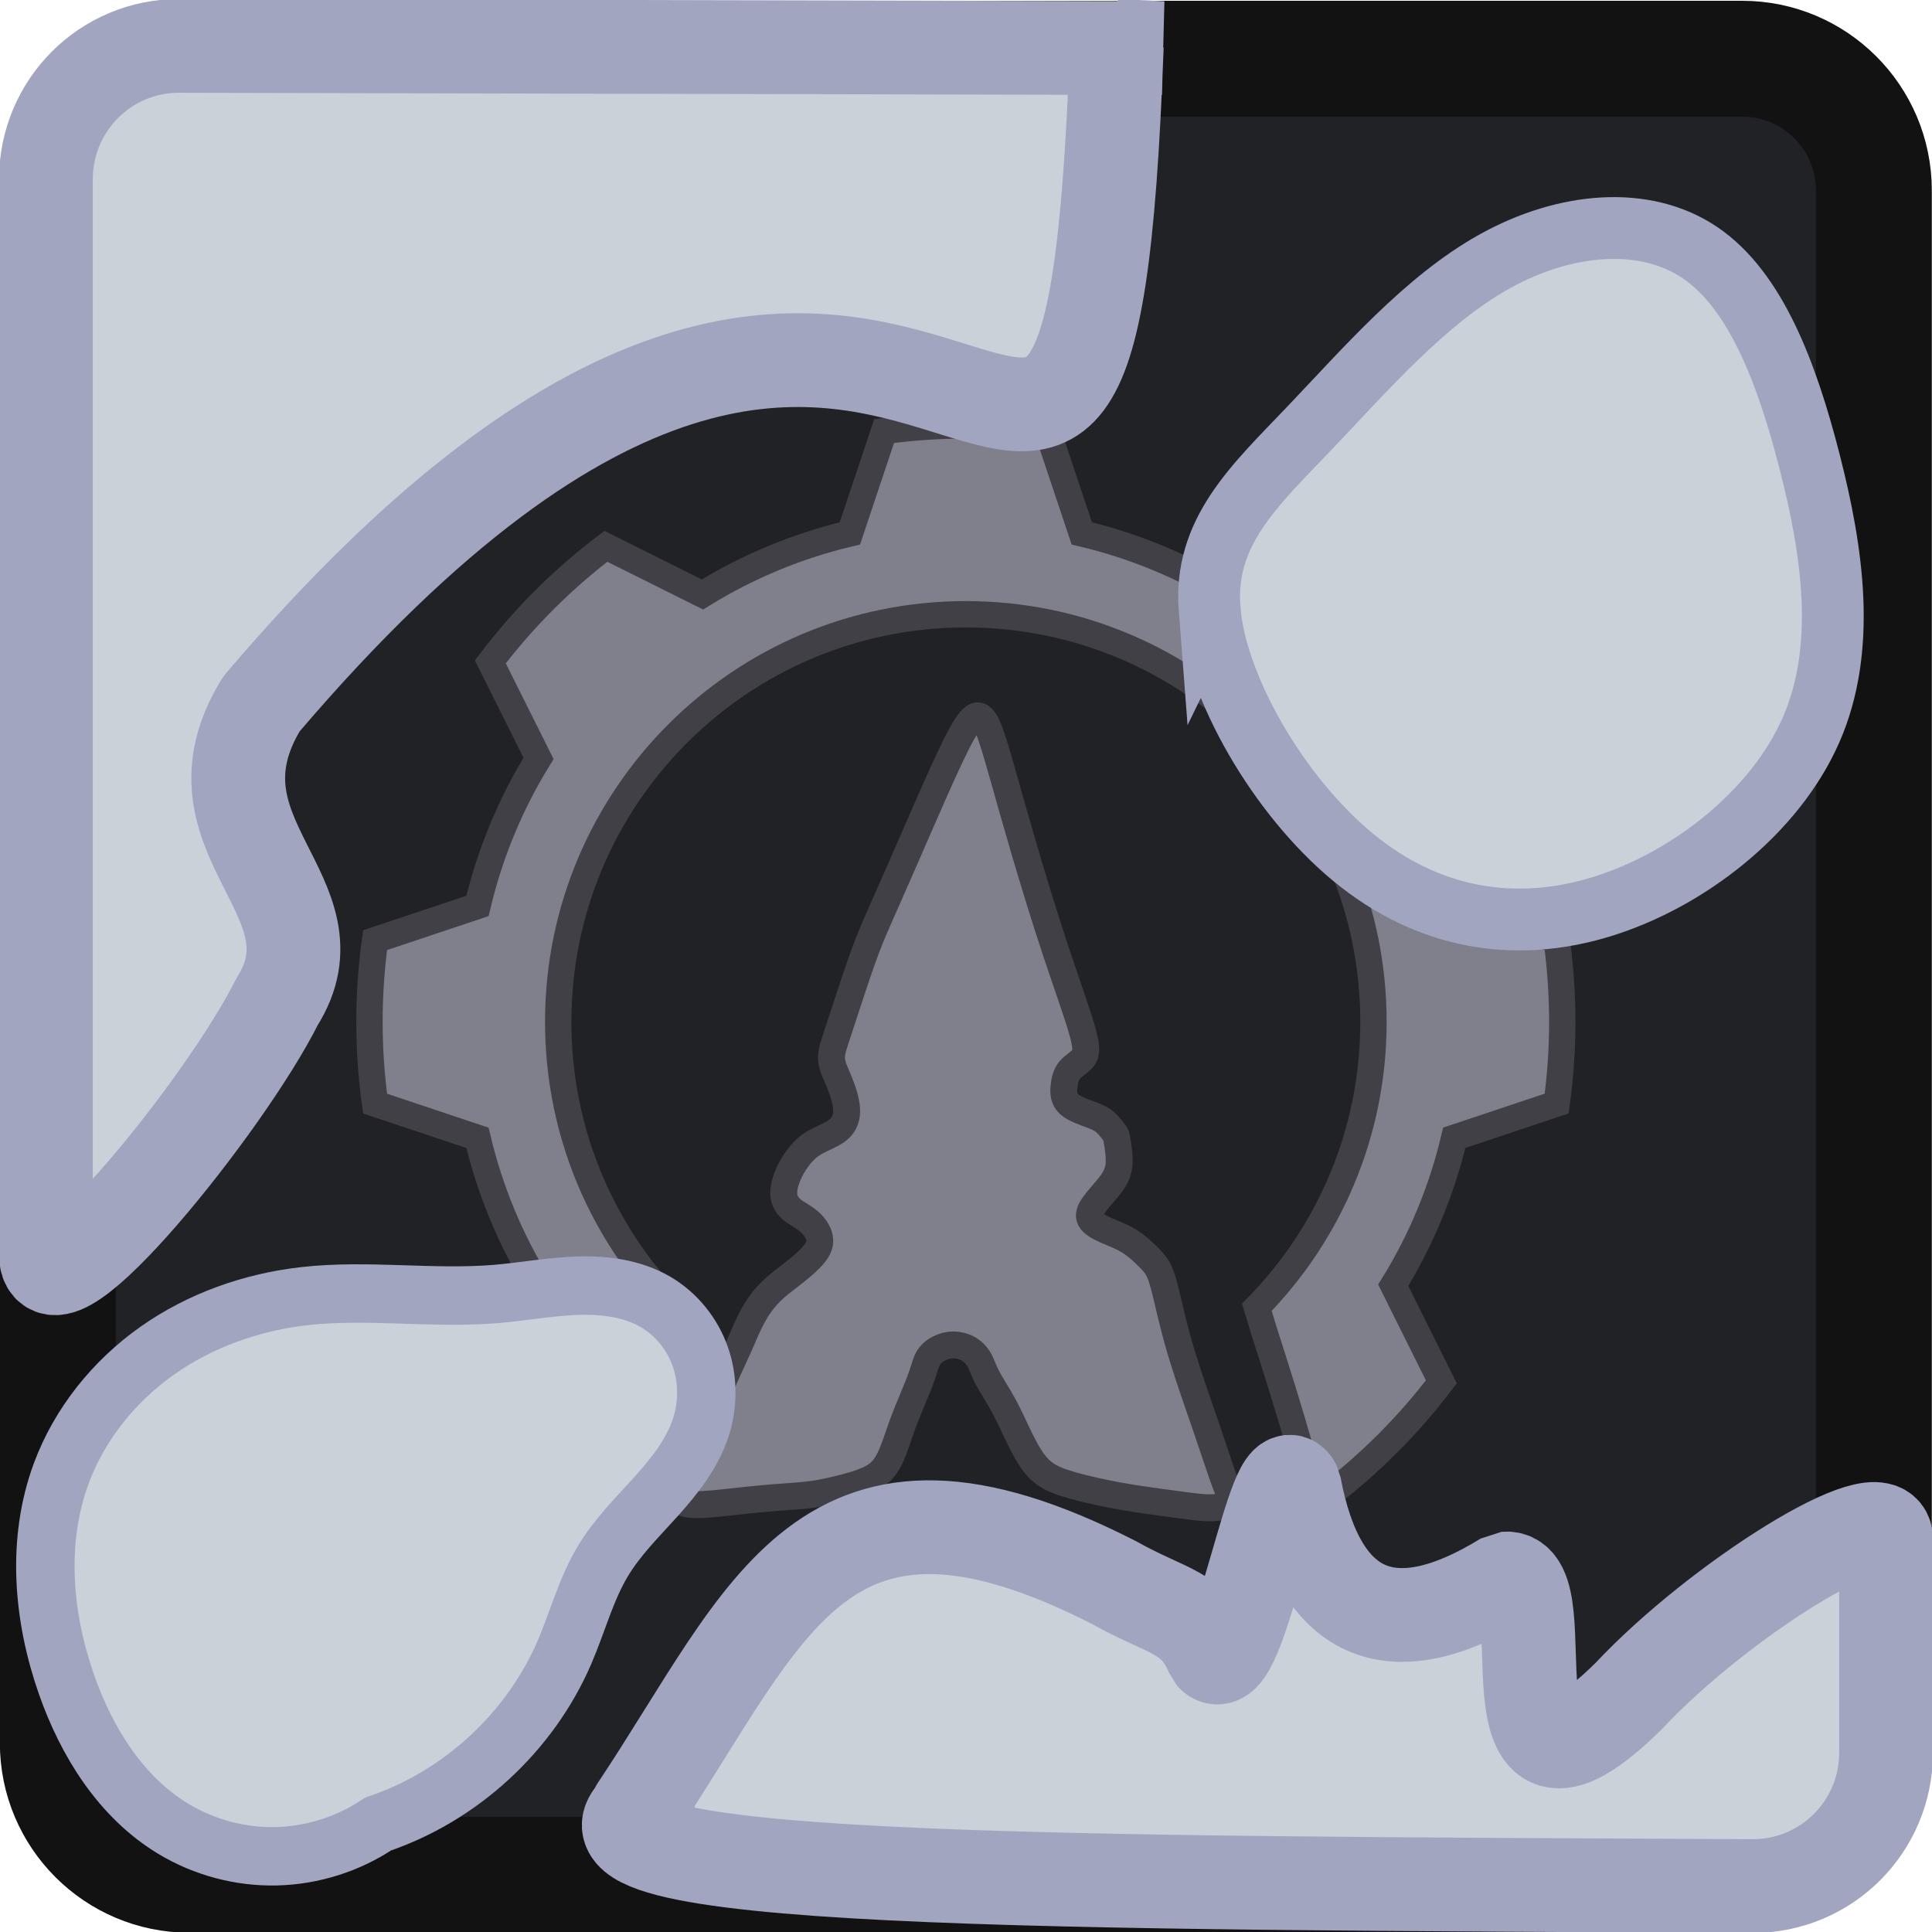
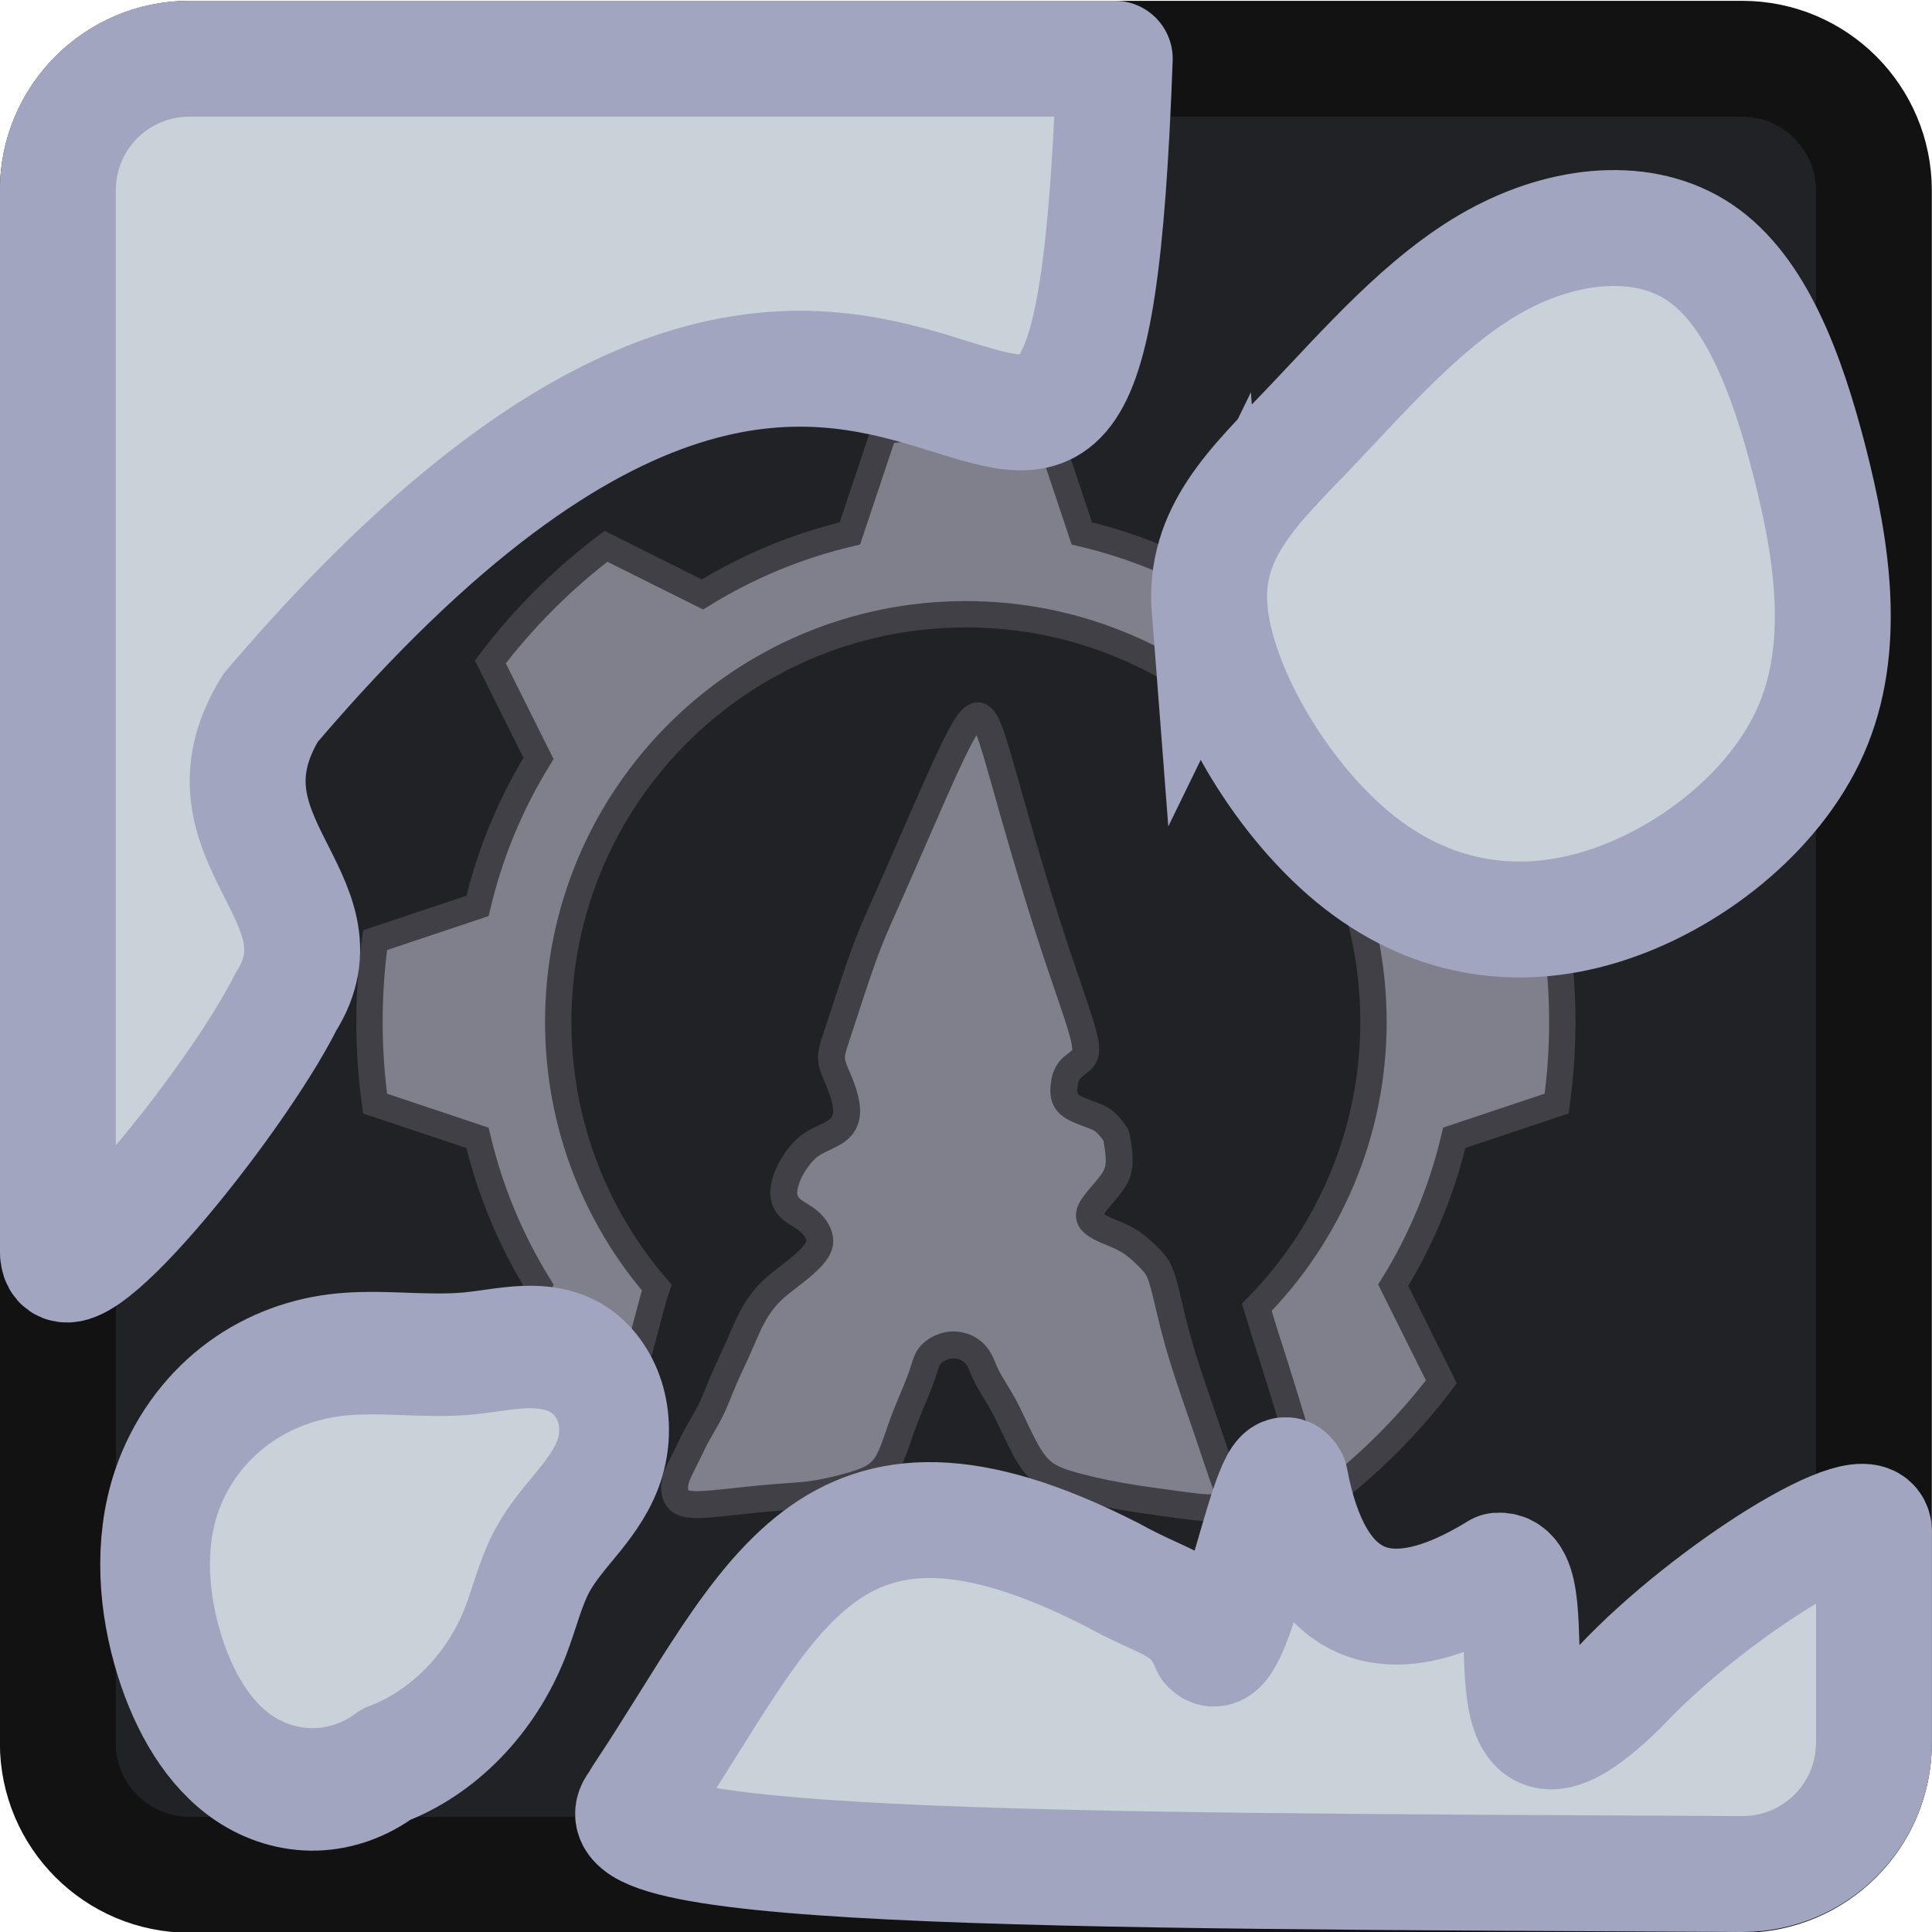
<svg xmlns="http://www.w3.org/2000/svg" width="125" height="125" viewBox="0 0 33.073 33.073" version="1.1" id="svg5" xml:space="preserve">
  <defs id="defs2" />
  <g id="layer1">
-     <g id="g50857" transform="translate(-222.8082,-102.7687)">
-       <g id="layer1-6" transform="translate(222.806,102.782)">
-         <rect style="opacity:1;fill:#212226;fill-opacity:1;stroke:#121212;stroke-width:1.984;stroke-linecap:square;stroke-linejoin:bevel;stroke-miterlimit:10;stroke-dasharray:none;stroke-opacity:1" id="rect969" width="31.088" height="31.088" x="0.992" y="0.992" rx="2.255" ry="2.255" />
-         <path id="path29-4" style="fill:#80808c;fill-opacity:1;stroke:#404046;stroke-width:0.451;stroke-dasharray:none;stroke-opacity:1" d="m 16.536,7.269 c -0.475,0 -0.941,0.033 -1.399,0.096 L 14.551,9.118 C 13.647,9.332 12.796,9.688 12.027,10.163 L 10.374,9.339 C 9.628,9.904 8.962,10.57 8.396,11.317 l 0.825,1.653 c -0.475,0.769 -0.831,1.62 -1.045,2.525 l -1.753,0.586 c -0.063,0.457 -0.096,0.924 -0.096,1.399 0,0.474 0.033,0.941 0.096,1.399 l 1.753,0.586 c 0.214,0.905 0.57,1.755 1.045,2.524 l -0.824,1.653 c 0.481,0.635 1.035,1.211 1.649,1.717 0.051,-0.094 0.1,-0.19 0.145,-0.288 0.132,-0.288 0.251,-0.582 0.367,-0.877 0.1,-0.253 0.194,-0.507 0.284,-0.763 0.09,-0.239 0.148,-0.489 0.215,-0.735 0.043,-0.164 0.087,-0.329 0.132,-0.493 0.019,-0.058 0.038,-0.116 0.057,-0.173 -1.052,-1.222 -1.688,-2.811 -1.688,-4.55 0,-3.854 3.124,-6.978 6.978,-6.978 3.854,0 6.978,3.124 6.978,6.978 0,1.903 -0.762,3.627 -1.997,4.886 0.088,0.291 0.177,0.581 0.272,0.87 0.224,0.705 0.44,1.413 0.63,2.127 0.013,0.046 0.026,0.091 0.039,0.137 l 0.24,0.12 c 0.746,-0.566 1.412,-1.232 1.978,-1.978 L 23.852,21.988 c 0.475,-0.769 0.831,-1.619 1.045,-2.524 l 1.753,-0.586 c 0.063,-0.457 0.096,-0.924 0.096,-1.399 0,-0.474 -0.033,-0.941 -0.096,-1.399 l -1.753,-0.586 c -0.214,-0.905 -0.57,-1.756 -1.045,-2.525 l 0.825,-1.653 C 24.111,10.57 23.444,9.904 22.698,9.339 L 21.045,10.163 C 20.276,9.688 19.426,9.332 18.521,9.118 L 17.935,7.365 c -0.457,-0.063 -0.924,-0.096 -1.399,-0.096 z" />
-         <path id="path34308" style="fill:#80808c;fill-opacity:1;stroke:#404046;stroke-width:0.461;stroke-linecap:round;stroke-linejoin:round;stroke-miterlimit:10;stroke-dasharray:none;stroke-opacity:1" d="m 16.731,12.241 c -0.032,0.003 -0.068,0.024 -0.112,0.074 -0.087,0.1 -0.203,0.313 -0.361,0.648 -0.158,0.335 -0.358,0.793 -0.545,1.222 -0.187,0.429 -0.361,0.829 -0.497,1.135 -0.135,0.306 -0.232,0.519 -0.319,0.735 -0.087,0.216 -0.164,0.435 -0.235,0.645 -0.071,0.21 -0.135,0.409 -0.197,0.596 -0.061,0.187 -0.119,0.361 -0.164,0.5 -0.045,0.139 -0.077,0.242 -0.061,0.355 0.016,0.113 0.081,0.235 0.139,0.381 0.058,0.145 0.11,0.313 0.116,0.445 0.006,0.132 -0.032,0.229 -0.094,0.3 -0.061,0.071 -0.145,0.116 -0.239,0.161 -0.093,0.045 -0.197,0.09 -0.284,0.152 -0.087,0.061 -0.158,0.139 -0.222,0.226 -0.065,0.087 -0.123,0.184 -0.168,0.293 -0.045,0.11 -0.077,0.232 -0.068,0.335 0.01,0.103 0.061,0.187 0.145,0.255 0.084,0.068 0.2,0.119 0.297,0.206 0.097,0.087 0.174,0.21 0.174,0.322 -2.5e-5,0.113 -0.077,0.216 -0.177,0.316 -0.1,0.1 -0.222,0.197 -0.335,0.284 -0.113,0.087 -0.216,0.164 -0.31,0.255 -0.094,0.09 -0.177,0.193 -0.248,0.303 -0.071,0.11 -0.129,0.226 -0.177,0.332 -0.048,0.106 -0.087,0.203 -0.139,0.319 -0.052,0.116 -0.116,0.252 -0.171,0.371 -0.055,0.119 -0.1,0.223 -0.148,0.342 -0.048,0.119 -0.1,0.255 -0.168,0.39 -0.068,0.135 -0.152,0.271 -0.216,0.387 -0.065,0.116 -0.11,0.213 -0.155,0.306 -0.045,0.094 -0.09,0.184 -0.135,0.274 -0.045,0.09 -0.09,0.181 -0.103,0.29 -0.013,0.11 0.006,0.239 0.113,0.3 0.106,0.061 0.3,0.055 0.551,0.032 0.252,-0.023 0.561,-0.061 0.842,-0.087 0.281,-0.026 0.532,-0.039 0.722,-0.058 0.19,-0.019 0.319,-0.045 0.513,-0.09 0.193,-0.045 0.451,-0.11 0.622,-0.2 0.171,-0.09 0.255,-0.206 0.326,-0.358 0.071,-0.152 0.129,-0.339 0.187,-0.503 0.058,-0.164 0.116,-0.306 0.181,-0.461 0.065,-0.155 0.135,-0.322 0.181,-0.458 0.045,-0.135 0.065,-0.239 0.132,-0.322 0.068,-0.084 0.184,-0.148 0.3,-0.171 0.116,-0.023 0.232,-0.003 0.326,0.042 0.094,0.045 0.164,0.116 0.213,0.2 0.048,0.084 0.074,0.181 0.142,0.31 0.068,0.129 0.177,0.29 0.277,0.474 0.1,0.184 0.19,0.39 0.284,0.58 0.094,0.19 0.19,0.364 0.306,0.487 0.116,0.123 0.252,0.194 0.445,0.258 0.193,0.064 0.445,0.122 0.661,0.168 0.216,0.045 0.397,0.077 0.632,0.113 0.235,0.035 0.526,0.074 0.745,0.103 0.219,0.029 0.368,0.048 0.506,0.042 0.139,-0.006 0.268,-0.039 0.31,-0.084 0.042,-0.045 -0.003,-0.103 -0.077,-0.293 -0.074,-0.19 -0.177,-0.513 -0.316,-0.919 -0.139,-0.406 -0.313,-0.896 -0.435,-1.296 -0.123,-0.4 -0.193,-0.709 -0.248,-0.942 -0.055,-0.232 -0.094,-0.387 -0.142,-0.497 -0.048,-0.11 -0.106,-0.174 -0.193,-0.261 -0.087,-0.087 -0.203,-0.197 -0.335,-0.277 -0.132,-0.081 -0.281,-0.132 -0.403,-0.187 -0.123,-0.055 -0.219,-0.113 -0.255,-0.181 -0.036,-0.068 -0.01,-0.145 0.058,-0.242 0.068,-0.097 0.177,-0.213 0.264,-0.322 0.087,-0.11 0.151,-0.213 0.168,-0.358 0.016,-0.145 -0.016,-0.332 -0.032,-0.426 -0.016,-0.094 -0.016,-0.093 -0.045,-0.132 -0.029,-0.039 -0.087,-0.116 -0.145,-0.171 -0.058,-0.055 -0.116,-0.087 -0.235,-0.132 -0.119,-0.045 -0.3,-0.103 -0.394,-0.187 -0.094,-0.084 -0.1,-0.193 -0.09,-0.3 0.01,-0.106 0.036,-0.21 0.1,-0.287 0.065,-0.077 0.168,-0.129 0.226,-0.203 0.058,-0.074 0.071,-0.171 -0.016,-0.477 -0.087,-0.306 -0.274,-0.822 -0.461,-1.387 -0.187,-0.564 -0.374,-1.177 -0.522,-1.68 -0.148,-0.503 -0.258,-0.896 -0.348,-1.216 -0.09,-0.319 -0.161,-0.564 -0.219,-0.735 -0.058,-0.171 -0.103,-0.268 -0.155,-0.322 -0.026,-0.027 -0.053,-0.044 -0.085,-0.042 z" />
-         <path id="rect40199" style="opacity:1;fill:#c9d1d9;fill-opacity:1;stroke:#a2a5c0;stroke-width:1.605;stroke-linecap:square;stroke-linejoin:bevel;stroke-miterlimit:10;stroke-dasharray:none;stroke-opacity:1" d="M 3.072,0.772 C 1.807,0.769 0.788,1.792 0.788,3.057 V 21.448 C 0.783,22.703 3.859,18.905 4.741,17.142 5.893,15.327 3.086,14.308 4.477,12.038 16.118,-1.635 18.609,14.811 19.12,0.772 l 0.776,0.038 z M 10.901,30.957 c -0.072,0.101 0.269,-0.182 0.181,-0.094 -2.158,1.369 6.993,1.35 18.922,1.411 1.266,0 2.285,-1.019 2.285,-2.285 v -3.658 c -0.007,-0.735 -2.861,1.039 -4.405,2.689 -2.618,2.579 -1.144,-2.083 -2.114,-2.012 -1.987,1.226 -3.195,0.621 -3.608,-1.584 -0.329,-0.658 -0.947,3.408 -1.406,2.892 -0.308,-0.748 -0.759,-0.72 -1.672,-1.232 -5.005,-2.559 -5.916,0.474 -8.183,3.872 z" />
-       </g>
-       <path style="fill:#c9d1d9;fill-opacity:1;fill-rule:evenodd;stroke:#a2a5c0;stroke-width:1;stroke-dasharray:none;stroke-opacity:1" d="m 229.28,133.994 c -0.512,0.343 -1.123,0.536 -1.739,0.551 -0.616,0.015 -1.235,-0.15 -1.763,-0.468 -0.897,-0.54 -1.486,-1.486 -1.832,-2.474 -0.407,-1.161 -0.516,-2.462 -0.088,-3.615 0.314,-0.846 0.907,-1.58 1.645,-2.1 0.738,-0.52 1.616,-0.829 2.513,-0.931 1.091,-0.123 2.197,0.054 3.292,-0.038 0.461,-0.039 0.919,-0.125 1.381,-0.141 0.463,-0.016 0.942,0.045 1.342,0.278 0.355,0.208 0.629,0.548 0.765,0.936 0.136,0.388 0.136,0.821 0.009,1.212 -0.147,0.451 -0.451,0.833 -0.768,1.186 -0.318,0.352 -0.659,0.69 -0.904,1.096 -0.295,0.488 -0.438,1.05 -0.664,1.573 -0.59,1.365 -1.778,2.459 -3.187,2.934 z" id="path68-0" clip-path="none" />
-       <path style="fill:#c9d1d9;fill-opacity:1;stroke:#a2a5c0;stroke-width:1.058;stroke-dasharray:none;stroke-opacity:1" d="m 243.515,113.199 c 0.103,1.325 1.176,3.188 2.455,4.244 1.279,1.056 2.764,1.304 4.249,0.849 1.485,-0.455 2.97,-1.615 3.589,-3.022 0.619,-1.408 0.371,-3.064 -0.021,-4.595 -0.392,-1.532 -0.928,-2.939 -1.877,-3.581 -0.949,-0.642 -2.31,-0.518 -3.507,0.145 -1.196,0.662 -2.228,1.863 -3.177,2.857 -0.949,0.994 -1.815,1.78 -1.712,3.105 z" id="path29-5" />
-     </g>
+     <rect style="fill:#212226;fill-opacity:1;stroke:#121212;stroke-width:1.984;stroke-linecap:square;stroke-linejoin:bevel;stroke-miterlimit:10;stroke-dasharray:none;stroke-opacity:1" id="rect969" width="31.088" height="31.088" x="0.99" y="1.006" rx="2.255" ry="2.255" />
+     <path id="path29-4" style="fill:#80808c;fill-opacity:1;stroke:#404046;stroke-width:0.451;stroke-dasharray:none;stroke-opacity:1" d="m 16.534,7.282 c -0.475,0 -0.941,0.033 -1.399,0.096 L 14.549,9.131 C 13.644,9.345 12.794,9.701 12.025,10.176 L 10.372,9.352 C 9.626,9.918 8.96,10.584 8.394,11.33 l 0.825,1.653 c -0.475,0.769 -0.831,1.62 -1.045,2.525 l -1.753,0.586 c -0.063,0.457 -0.096,0.924 -0.096,1.399 0,0.474 0.033,0.941 0.096,1.399 l 1.753,0.586 c 0.214,0.905 0.57,1.755 1.045,2.524 l -0.824,1.653 c 0.481,0.635 1.035,1.211 1.649,1.717 0.051,-0.094 0.1,-0.19 0.145,-0.288 0.132,-0.288 0.251,-0.582 0.367,-0.877 0.1,-0.253 0.194,-0.507 0.284,-0.763 0.09,-0.239 0.148,-0.489 0.215,-0.735 0.043,-0.164 0.087,-0.329 0.132,-0.493 0.019,-0.058 0.038,-0.116 0.057,-0.173 -1.052,-1.222 -1.688,-2.811 -1.688,-4.55 0,-3.854 3.124,-6.978 6.978,-6.978 3.854,0 6.978,3.124 6.978,6.978 0,1.903 -0.762,3.627 -1.997,4.886 0.088,0.291 0.177,0.581 0.272,0.87 0.224,0.705 0.44,1.413 0.63,2.127 0.013,0.046 0.026,0.091 0.039,0.137 l 0.24,0.12 c 0.746,-0.566 1.412,-1.232 1.978,-1.978 L 23.85,22.001 c 0.475,-0.769 0.831,-1.619 1.045,-2.524 l 1.753,-0.586 c 0.063,-0.457 0.096,-0.924 0.096,-1.399 0,-0.474 -0.033,-0.941 -0.096,-1.399 l -1.753,-0.586 c -0.214,-0.905 -0.57,-1.756 -1.045,-2.525 l 0.825,-1.653 C 24.108,10.584 23.442,9.918 22.696,9.352 L 21.043,10.176 C 20.274,9.701 19.424,9.345 18.519,9.131 L 17.933,7.378 c -0.457,-0.063 -0.924,-0.096 -1.399,-0.096 z" />
+     <path id="path34308" style="fill:#80808c;fill-opacity:1;stroke:#404046;stroke-width:0.461;stroke-linecap:round;stroke-linejoin:round;stroke-miterlimit:10;stroke-dasharray:none;stroke-opacity:1" d="m 16.729,12.254 c -0.032,0.003 -0.068,0.024 -0.112,0.074 -0.087,0.1 -0.203,0.313 -0.361,0.648 -0.158,0.335 -0.358,0.793 -0.545,1.222 -0.187,0.429 -0.361,0.829 -0.497,1.135 -0.135,0.306 -0.232,0.519 -0.319,0.735 -0.087,0.216 -0.164,0.435 -0.235,0.645 -0.071,0.21 -0.135,0.409 -0.197,0.596 -0.061,0.187 -0.119,0.361 -0.164,0.5 -0.045,0.139 -0.077,0.242 -0.061,0.355 0.016,0.113 0.081,0.235 0.139,0.381 0.058,0.145 0.11,0.313 0.116,0.445 0.006,0.132 -0.032,0.229 -0.094,0.3 -0.061,0.071 -0.145,0.116 -0.239,0.161 -0.093,0.045 -0.197,0.09 -0.284,0.152 -0.087,0.061 -0.158,0.139 -0.222,0.226 -0.065,0.087 -0.123,0.184 -0.168,0.293 -0.045,0.11 -0.077,0.232 -0.068,0.335 0.01,0.103 0.061,0.187 0.145,0.255 0.084,0.068 0.2,0.119 0.297,0.206 0.097,0.087 0.174,0.21 0.174,0.322 -2.5e-5,0.113 -0.077,0.216 -0.177,0.316 -0.1,0.1 -0.222,0.197 -0.335,0.284 -0.113,0.087 -0.216,0.164 -0.31,0.255 -0.094,0.09 -0.177,0.193 -0.248,0.303 -0.071,0.11 -0.129,0.226 -0.177,0.332 -0.048,0.106 -0.087,0.203 -0.139,0.319 -0.052,0.116 -0.116,0.252 -0.171,0.371 -0.055,0.119 -0.1,0.223 -0.148,0.342 -0.048,0.119 -0.1,0.255 -0.168,0.39 -0.068,0.135 -0.152,0.271 -0.216,0.387 -0.065,0.116 -0.11,0.213 -0.155,0.306 -0.045,0.094 -0.09,0.184 -0.135,0.274 -0.045,0.09 -0.09,0.181 -0.103,0.29 -0.013,0.11 0.006,0.239 0.113,0.3 0.106,0.061 0.3,0.055 0.551,0.032 0.252,-0.023 0.561,-0.061 0.842,-0.087 0.281,-0.026 0.532,-0.039 0.722,-0.058 0.19,-0.019 0.319,-0.045 0.513,-0.09 0.193,-0.045 0.451,-0.11 0.622,-0.2 0.171,-0.09 0.255,-0.206 0.326,-0.358 0.071,-0.152 0.129,-0.339 0.187,-0.503 0.058,-0.164 0.116,-0.306 0.181,-0.461 0.065,-0.155 0.135,-0.322 0.181,-0.458 0.045,-0.135 0.065,-0.239 0.132,-0.322 0.068,-0.084 0.184,-0.148 0.3,-0.171 0.116,-0.023 0.232,-0.003 0.326,0.042 0.094,0.045 0.164,0.116 0.213,0.2 0.048,0.084 0.074,0.181 0.142,0.31 0.068,0.129 0.177,0.29 0.277,0.474 0.1,0.184 0.19,0.39 0.284,0.58 0.094,0.19 0.19,0.364 0.306,0.487 0.116,0.123 0.252,0.194 0.445,0.258 0.193,0.064 0.445,0.122 0.661,0.168 0.216,0.045 0.397,0.077 0.632,0.113 0.235,0.035 0.526,0.074 0.745,0.103 0.219,0.029 0.368,0.048 0.506,0.042 0.139,-0.006 0.268,-0.039 0.31,-0.084 0.042,-0.045 -0.003,-0.103 -0.077,-0.293 -0.074,-0.19 -0.177,-0.513 -0.316,-0.919 -0.139,-0.406 -0.313,-0.896 -0.435,-1.296 -0.123,-0.4 -0.193,-0.709 -0.248,-0.942 -0.055,-0.232 -0.094,-0.387 -0.142,-0.497 -0.048,-0.11 -0.106,-0.174 -0.193,-0.261 -0.087,-0.087 -0.203,-0.197 -0.335,-0.277 -0.132,-0.081 -0.281,-0.132 -0.403,-0.187 -0.123,-0.055 -0.219,-0.113 -0.255,-0.181 -0.036,-0.068 -0.01,-0.145 0.058,-0.242 0.068,-0.097 0.177,-0.213 0.264,-0.322 0.087,-0.11 0.151,-0.213 0.168,-0.358 0.016,-0.145 -0.016,-0.332 -0.032,-0.426 -0.016,-0.094 -0.016,-0.093 -0.045,-0.132 -0.029,-0.039 -0.087,-0.116 -0.145,-0.171 -0.058,-0.055 -0.116,-0.087 -0.235,-0.132 -0.119,-0.045 -0.3,-0.103 -0.394,-0.187 -0.094,-0.084 -0.1,-0.193 -0.09,-0.3 0.01,-0.106 0.036,-0.21 0.1,-0.287 0.065,-0.077 0.168,-0.129 0.226,-0.203 0.058,-0.074 0.071,-0.171 -0.016,-0.477 -0.087,-0.306 -0.274,-0.822 -0.461,-1.387 -0.187,-0.564 -0.374,-1.177 -0.522,-1.68 -0.148,-0.503 -0.258,-0.896 -0.348,-1.216 -0.09,-0.319 -0.161,-0.564 -0.219,-0.735 -0.058,-0.171 -0.103,-0.268 -0.155,-0.322 -0.026,-0.027 -0.053,-0.044 -0.085,-0.042 z" />
+     <path id="rect40199" style="fill:#c9d1d9;fill-opacity:1;stroke:#a2a5c0;stroke-width:1.984;stroke-linecap:square;stroke-linejoin:round;stroke-miterlimit:10;stroke-dasharray:none;stroke-opacity:1" d="M 3.245,1.005 C 1.996,1.003 0.99,2.011 0.99,3.26 V 21.401 C 0.985,22.64 4.021,18.893 4.892,17.154 6.029,15.364 3.258,14.358 4.631,12.119 16.12,-1.369 18.579,14.854 19.083,1.005 Z M 10.971,30.782 c -0.071,0.1 0.266,-0.18 0.179,-0.093 -2.129,1.35 6.902,1.332 18.675,1.392 1.249,0 2.255,-1.005 2.255,-2.254 V 26.219 c -0.007,-0.725 -2.824,1.025 -4.348,2.653 -2.584,2.544 -1.129,-2.055 -2.086,-1.985 -1.961,1.209 -3.154,0.613 -3.561,-1.563 -0.325,-0.649 -0.935,3.362 -1.387,2.853 -0.304,-0.738 -0.749,-0.711 -1.65,-1.215 -4.94,-2.524 -5.839,0.467 -8.077,3.819 z" />
+     <path style="fill:#c9d1d9;fill-opacity:1;fill-rule:evenodd;stroke:#a2a5c0;stroke-width:2.705;stroke-dasharray:none;stroke-opacity:1" d="m 229.28,133.994 c -0.512,0.343 -1.123,0.536 -1.739,0.551 -0.616,0.015 -1.235,-0.15 -1.763,-0.468 -0.897,-0.54 -1.486,-1.486 -1.832,-2.474 -0.407,-1.161 -0.516,-2.462 -0.088,-3.615 0.314,-0.846 0.907,-1.58 1.645,-2.1 0.738,-0.52 1.616,-0.829 2.513,-0.931 1.091,-0.123 2.197,0.054 3.292,-0.038 0.461,-0.039 0.919,-0.125 1.381,-0.141 0.463,-0.016 0.942,0.045 1.342,0.278 0.355,0.208 0.629,0.548 0.765,0.936 0.136,0.388 0.136,0.821 0.009,1.212 -0.147,0.451 -0.451,0.833 -0.768,1.186 -0.318,0.352 -0.659,0.69 -0.904,1.096 -0.295,0.488 -0.438,1.05 -0.664,1.573 -0.59,1.365 -1.778,2.459 -3.187,2.934 z" id="path68-0" clip-path="none" transform="matrix(0.6944463,0,0,0.7751878,-152.6125,-73.66619)" />
+     <path style="fill:#c9d1d9;fill-opacity:1;stroke:#a2a5c0;stroke-width:1.984;stroke-dasharray:none;stroke-opacity:1" d="m 243.515,113.199 c 0.103,1.325 1.176,3.188 2.455,4.244 1.279,1.056 2.764,1.304 4.249,0.849 1.485,-0.455 2.97,-1.615 3.589,-3.022 0.619,-1.408 0.371,-3.064 -0.021,-4.595 -0.392,-1.532 -0.928,-2.939 -1.877,-3.581 -0.949,-0.642 -2.31,-0.518 -3.507,0.145 -1.196,0.662 -2.228,1.863 -3.177,2.857 -0.949,0.994 -1.815,1.78 -1.712,3.105 z" id="path29-5" transform="translate(-222.8082,-102.7687)" />
  </g>
</svg>
